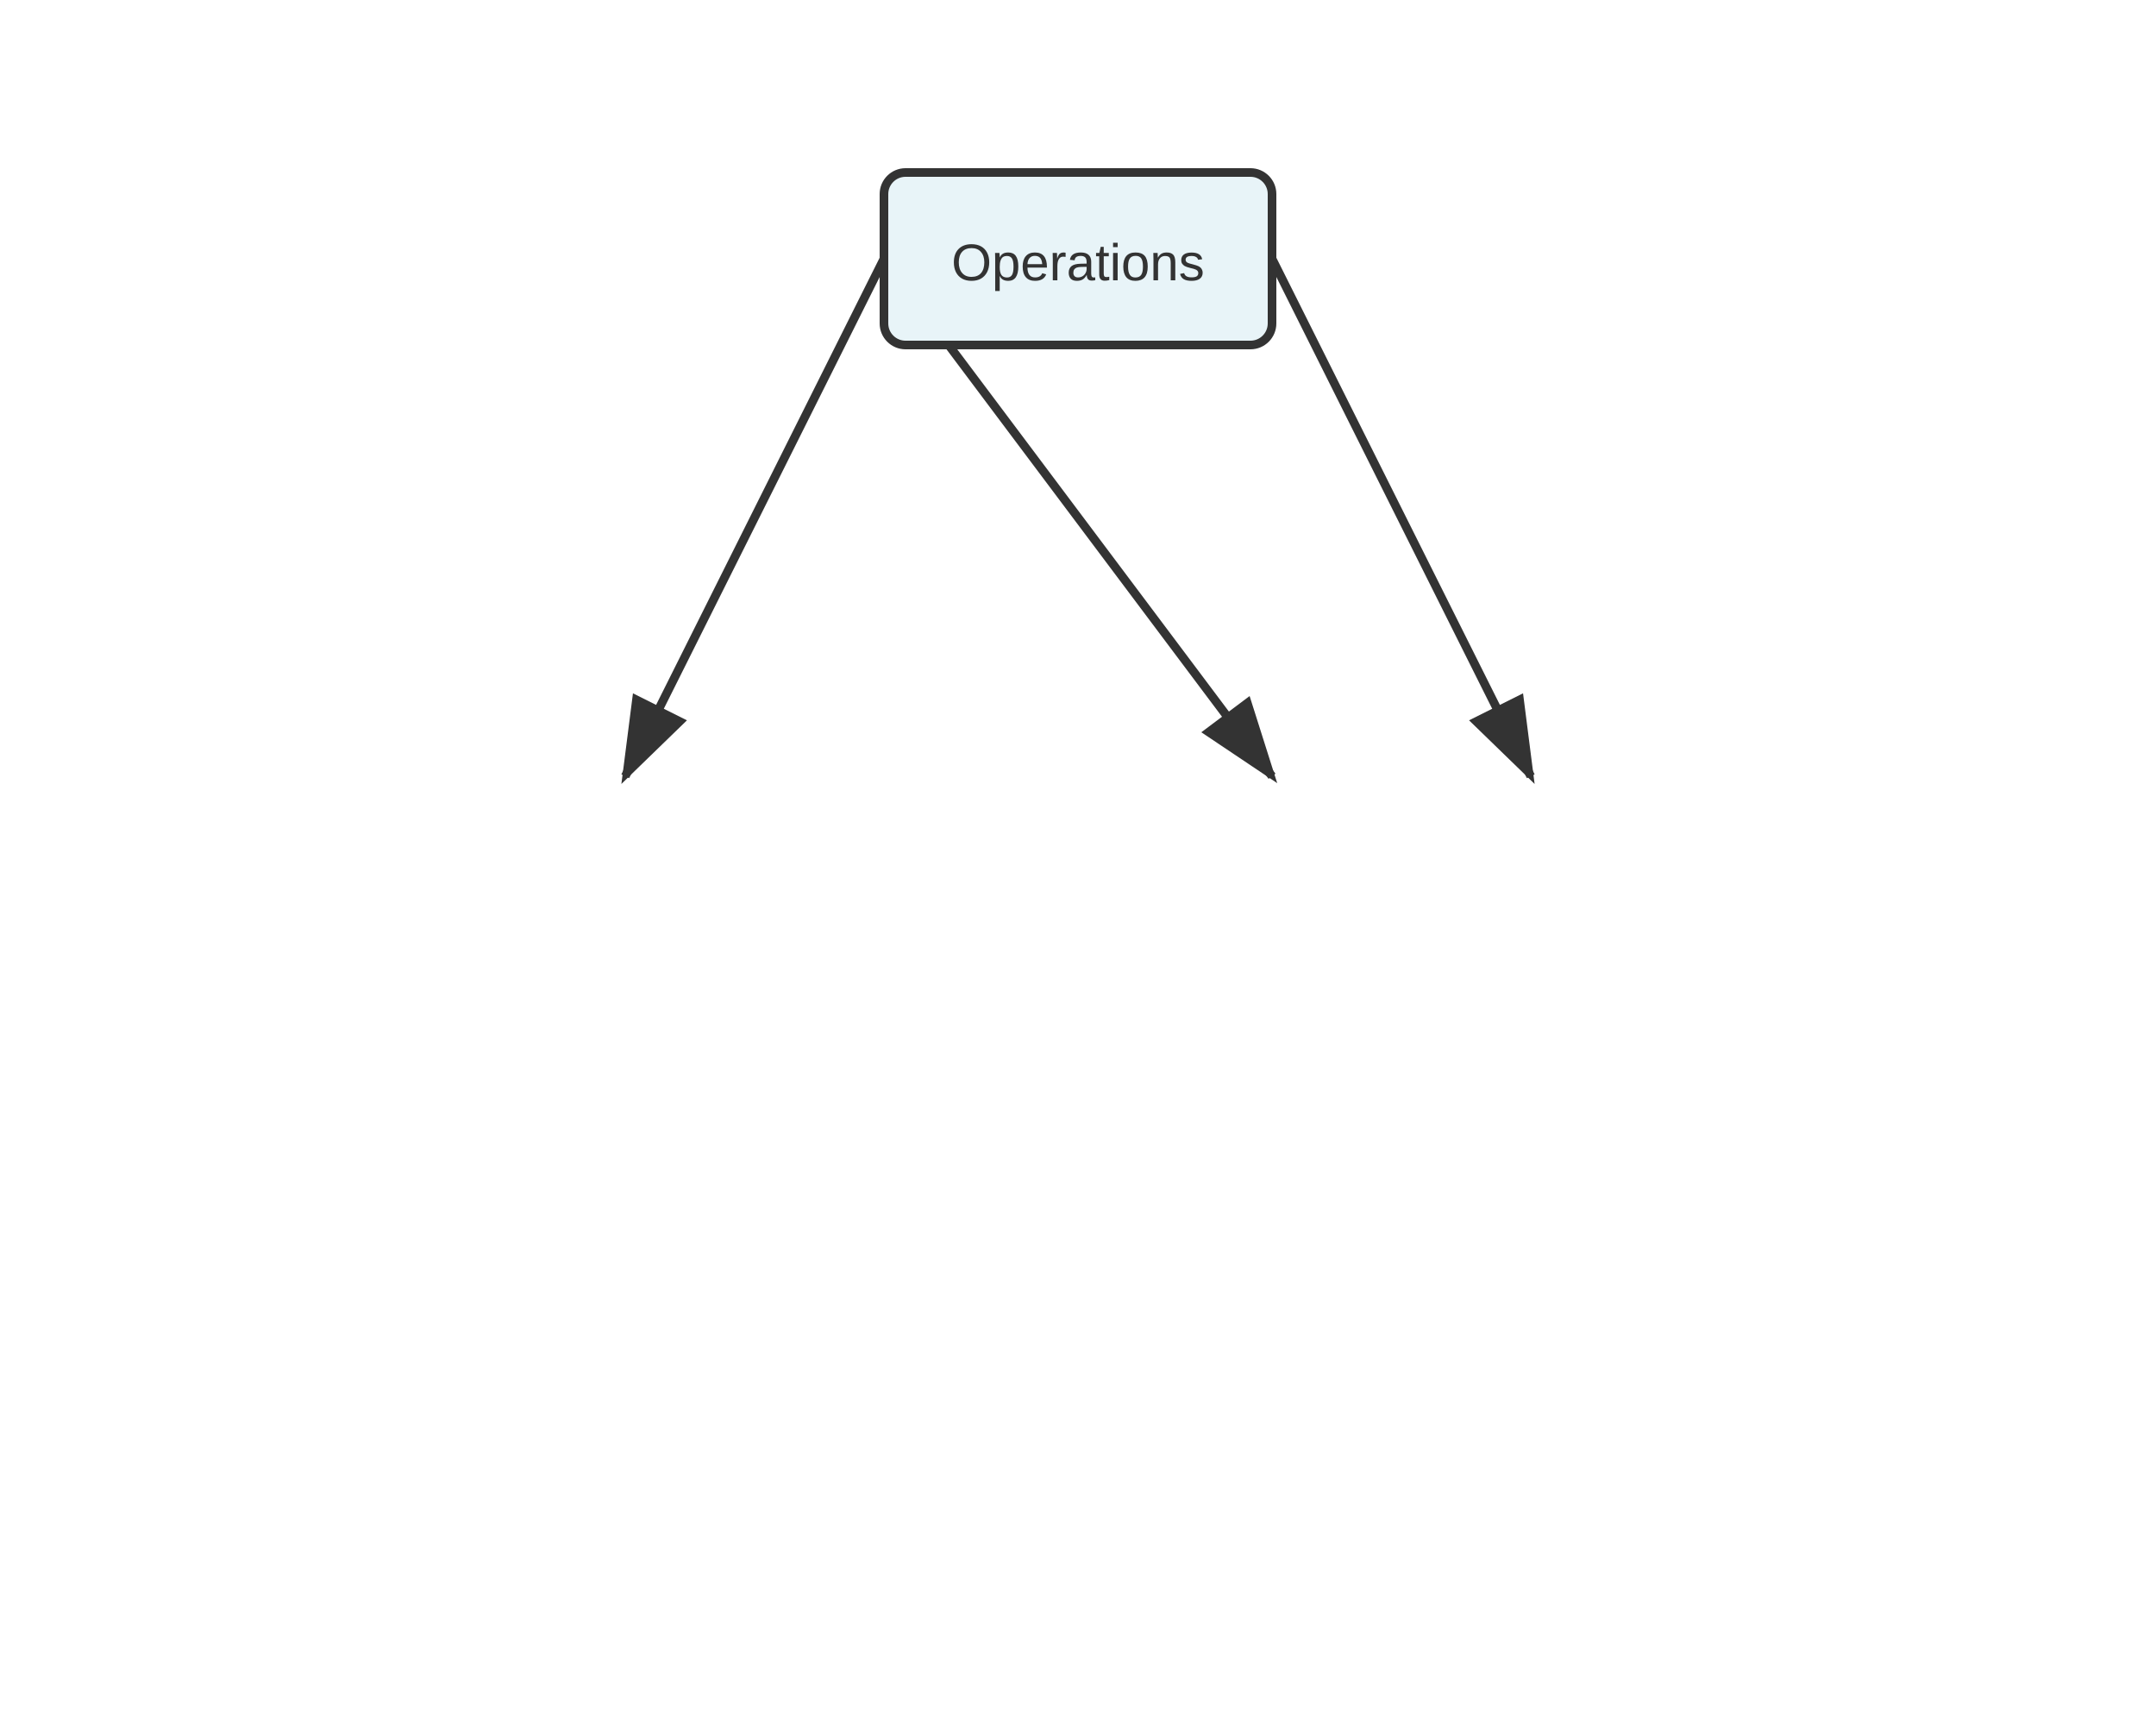
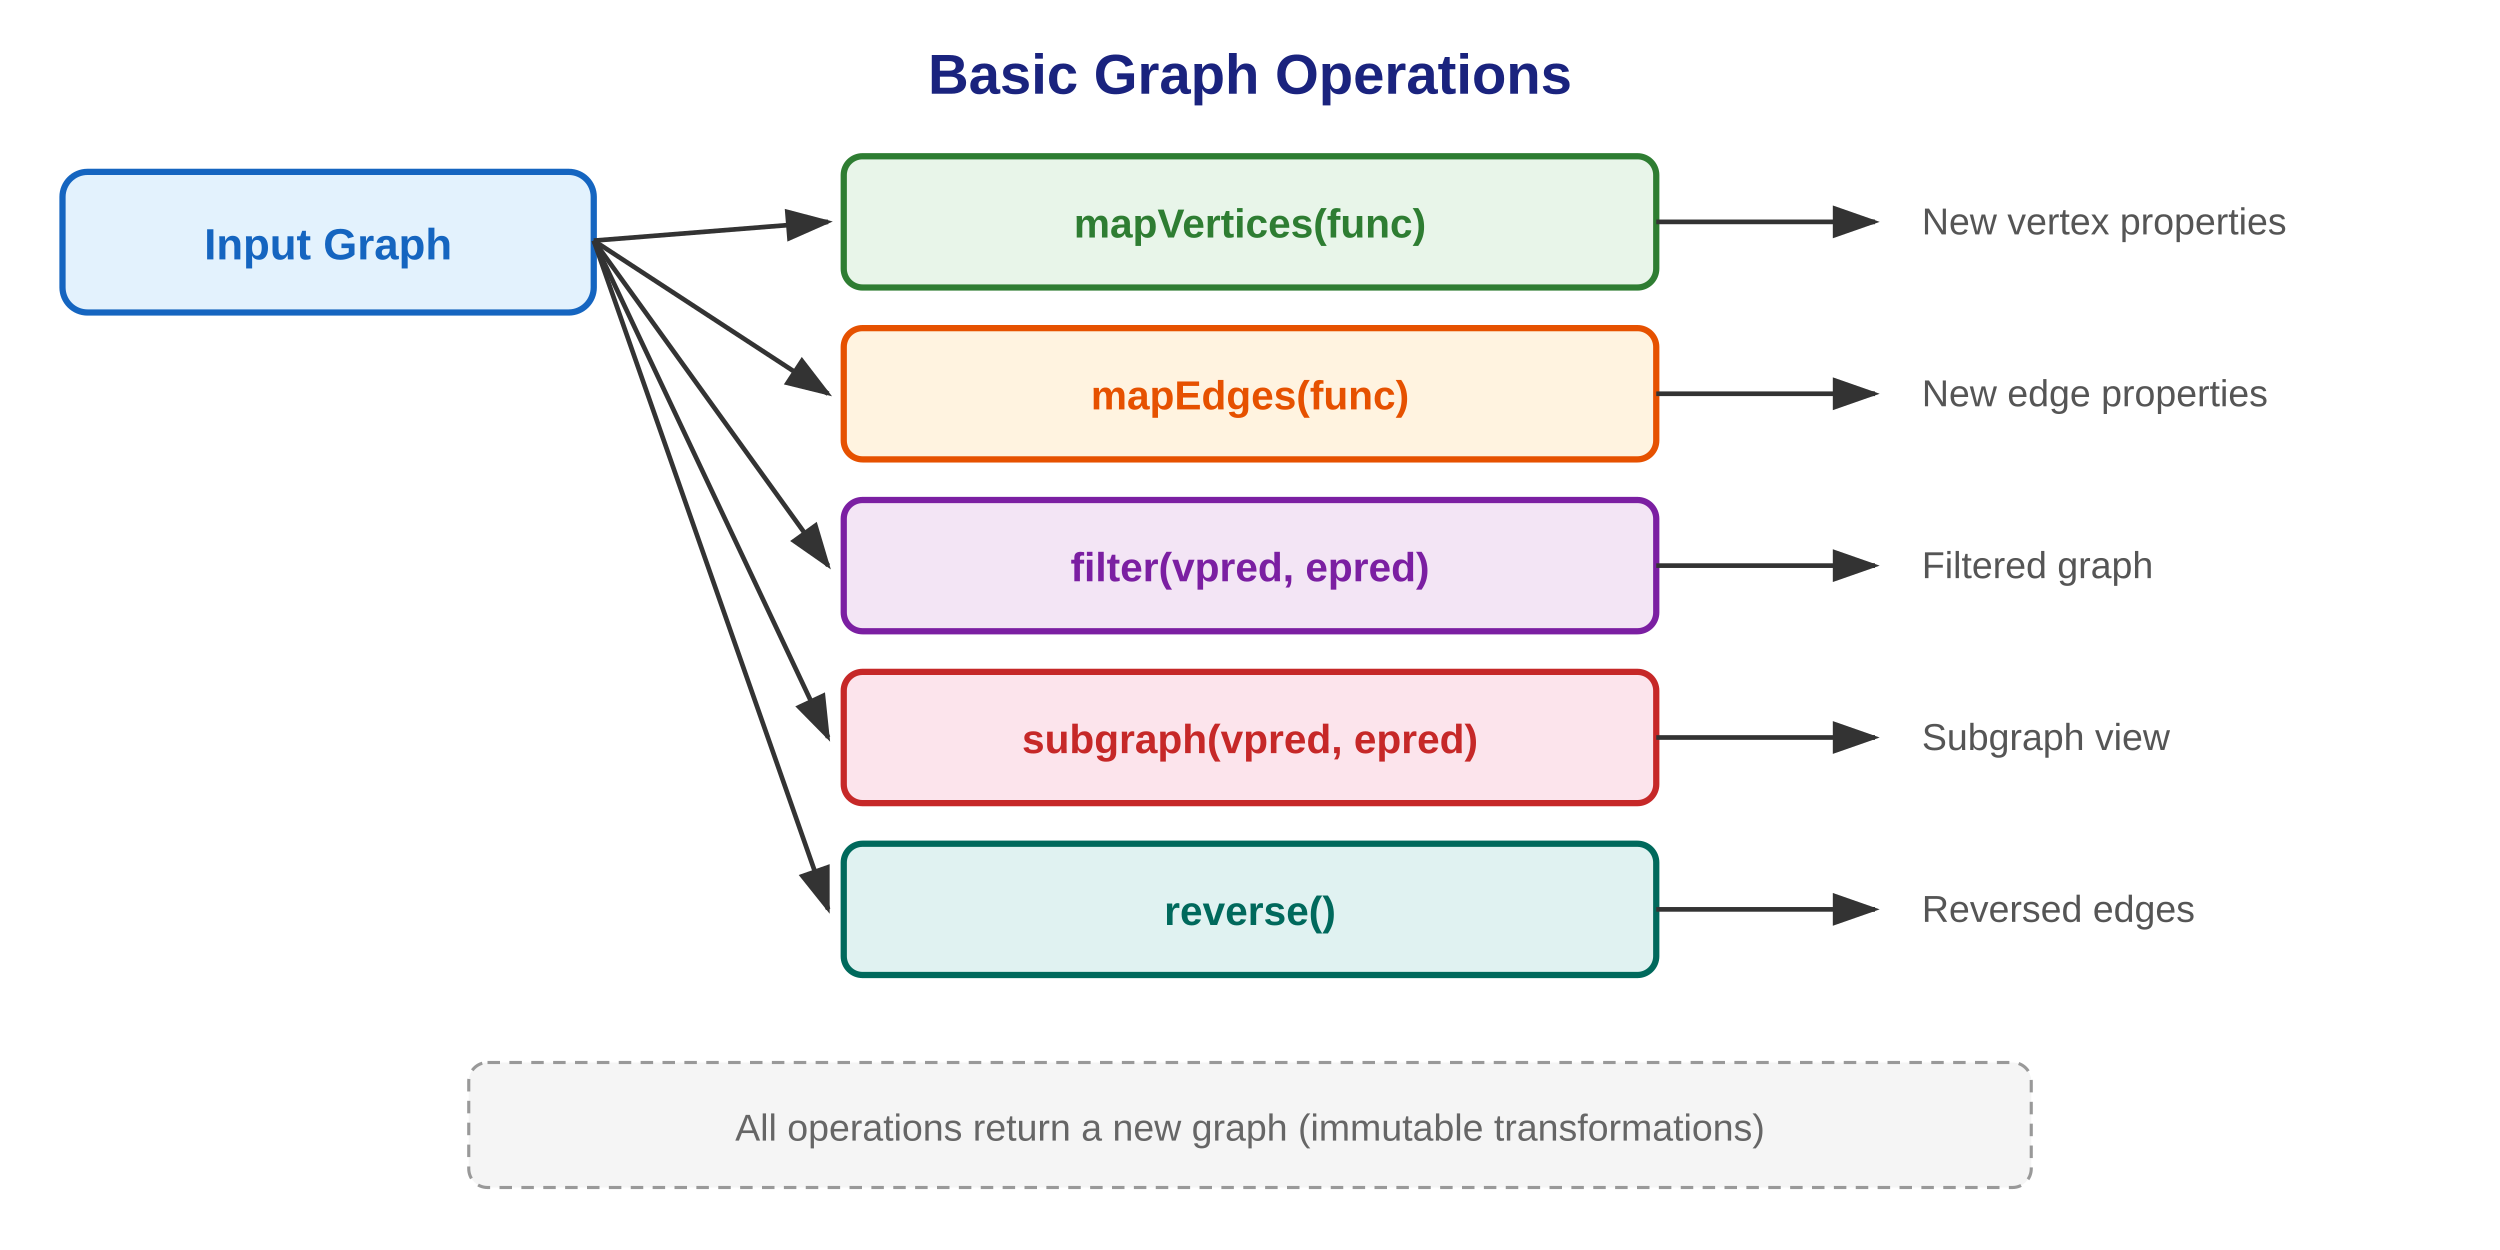
- <svg xmlns="http://www.w3.org/2000/svg" viewBox="0 0 500 400">
+ <svg xmlns="http://www.w3.org/2000/svg" viewBox="0 0 800 400">
  <defs>
-     <marker id="arrowhead" markerWidth="10" markerHeight="7" refX="9" refY="3.5" orient="auto">
+     <marker id="arrow" markerWidth="10" markerHeight="7" refX="9" refY="3.5" orient="auto">
      <polygon points="0 0, 10 3.5, 0 7" fill="#333" />
    </marker>
  </defs>
-   <line x1="205.0" y1="60" x2="145.0" y2="180" stroke="#333" stroke-width="2" marker-end="url(#arrowhead)" />
-   <line x1="205.0" y1="60" x2="295.0" y2="180" stroke="#333" stroke-width="2" marker-end="url(#arrowhead)" />
-   <line x1="295.0" y1="60" x2="355.0" y2="180" stroke="#333" stroke-width="2" marker-end="url(#arrowhead)" />
-   <rect x="205.0" y="40" width="90" height="40" fill="#e8f4f8" stroke="#333" stroke-width="2" rx="5" />
-   <text x="250.0" y="65" text-anchor="middle" font-family="Arial" font-size="12" fill="#333">Operations</text>
+   <text x="400" y="30" text-anchor="middle" font-family="Arial" font-size="18" font-weight="bold" fill="#1a237e">Basic Graph Operations</text>
+   <rect x="20" y="55" width="170" height="45" rx="8" fill="#e3f2fd" stroke="#1565c0" stroke-width="2" />
+   <text x="105" y="83" text-anchor="middle" font-family="Arial" font-size="14" font-weight="bold" fill="#1565c0">Input Graph</text>
+   <rect x="270" y="50" width="260" height="42" rx="6" fill="#e8f5e9" stroke="#2e7d32" stroke-width="2" />
+   <text x="400" y="76" text-anchor="middle" font-family="Arial" font-size="13" font-weight="bold" fill="#2e7d32">mapVertices(func)</text>
+   <line x1="190" y1="77" x2="265" y2="71" stroke="#333" stroke-width="1.5" marker-end="url(#arrow)" />
+   <rect x="270" y="105" width="260" height="42" rx="6" fill="#fff3e0" stroke="#e65100" stroke-width="2" />
+   <text x="400" y="131" text-anchor="middle" font-family="Arial" font-size="13" font-weight="bold" fill="#e65100">mapEdges(func)</text>
+   <line x1="190" y1="77" x2="265" y2="126" stroke="#333" stroke-width="1.5" marker-end="url(#arrow)" />
+   <rect x="270" y="160" width="260" height="42" rx="6" fill="#f3e5f5" stroke="#7b1fa2" stroke-width="2" />
+   <text x="400" y="186" text-anchor="middle" font-family="Arial" font-size="13" font-weight="bold" fill="#7b1fa2">filter(vpred, epred)</text>
+   <line x1="190" y1="77" x2="265" y2="181" stroke="#333" stroke-width="1.5" marker-end="url(#arrow)" />
+   <rect x="270" y="215" width="260" height="42" rx="6" fill="#fce4ec" stroke="#c62828" stroke-width="2" />
+   <text x="400" y="241" text-anchor="middle" font-family="Arial" font-size="13" font-weight="bold" fill="#c62828">subgraph(vpred, epred)</text>
+   <line x1="190" y1="77" x2="265" y2="236" stroke="#333" stroke-width="1.5" marker-end="url(#arrow)" />
+   <rect x="270" y="270" width="260" height="42" rx="6" fill="#e0f2f1" stroke="#00695c" stroke-width="2" />
+   <text x="400" y="296" text-anchor="middle" font-family="Arial" font-size="13" font-weight="bold" fill="#00695c">reverse()</text>
+   <line x1="190" y1="77" x2="265" y2="291" stroke="#333" stroke-width="1.5" marker-end="url(#arrow)" />
+   <line x1="530" y1="71" x2="600" y2="71" stroke="#333" stroke-width="1.5" marker-end="url(#arrow)" />
+   <line x1="530" y1="126" x2="600" y2="126" stroke="#333" stroke-width="1.5" marker-end="url(#arrow)" />
+   <line x1="530" y1="181" x2="600" y2="181" stroke="#333" stroke-width="1.5" marker-end="url(#arrow)" />
+   <line x1="530" y1="236" x2="600" y2="236" stroke="#333" stroke-width="1.5" marker-end="url(#arrow)" />
+   <line x1="530" y1="291" x2="600" y2="291" stroke="#333" stroke-width="1.5" marker-end="url(#arrow)" />
+   <text x="615" y="75" font-family="Arial" font-size="12" fill="#555">New vertex properties</text>
+   <text x="615" y="130" font-family="Arial" font-size="12" fill="#555">New edge properties</text>
+   <text x="615" y="185" font-family="Arial" font-size="12" fill="#555">Filtered graph</text>
+   <text x="615" y="240" font-family="Arial" font-size="12" fill="#555">Subgraph view</text>
+   <text x="615" y="295" font-family="Arial" font-size="12" fill="#555">Reversed edges</text>
+   <rect x="150" y="340" width="500" height="40" rx="6" fill="#f5f5f5" stroke="#999" stroke-width="1" stroke-dasharray="4,3" />
+   <text x="400" y="365" text-anchor="middle" font-family="Arial" font-size="12" fill="#666">All operations return a new graph (immutable transformations)</text>
</svg>
